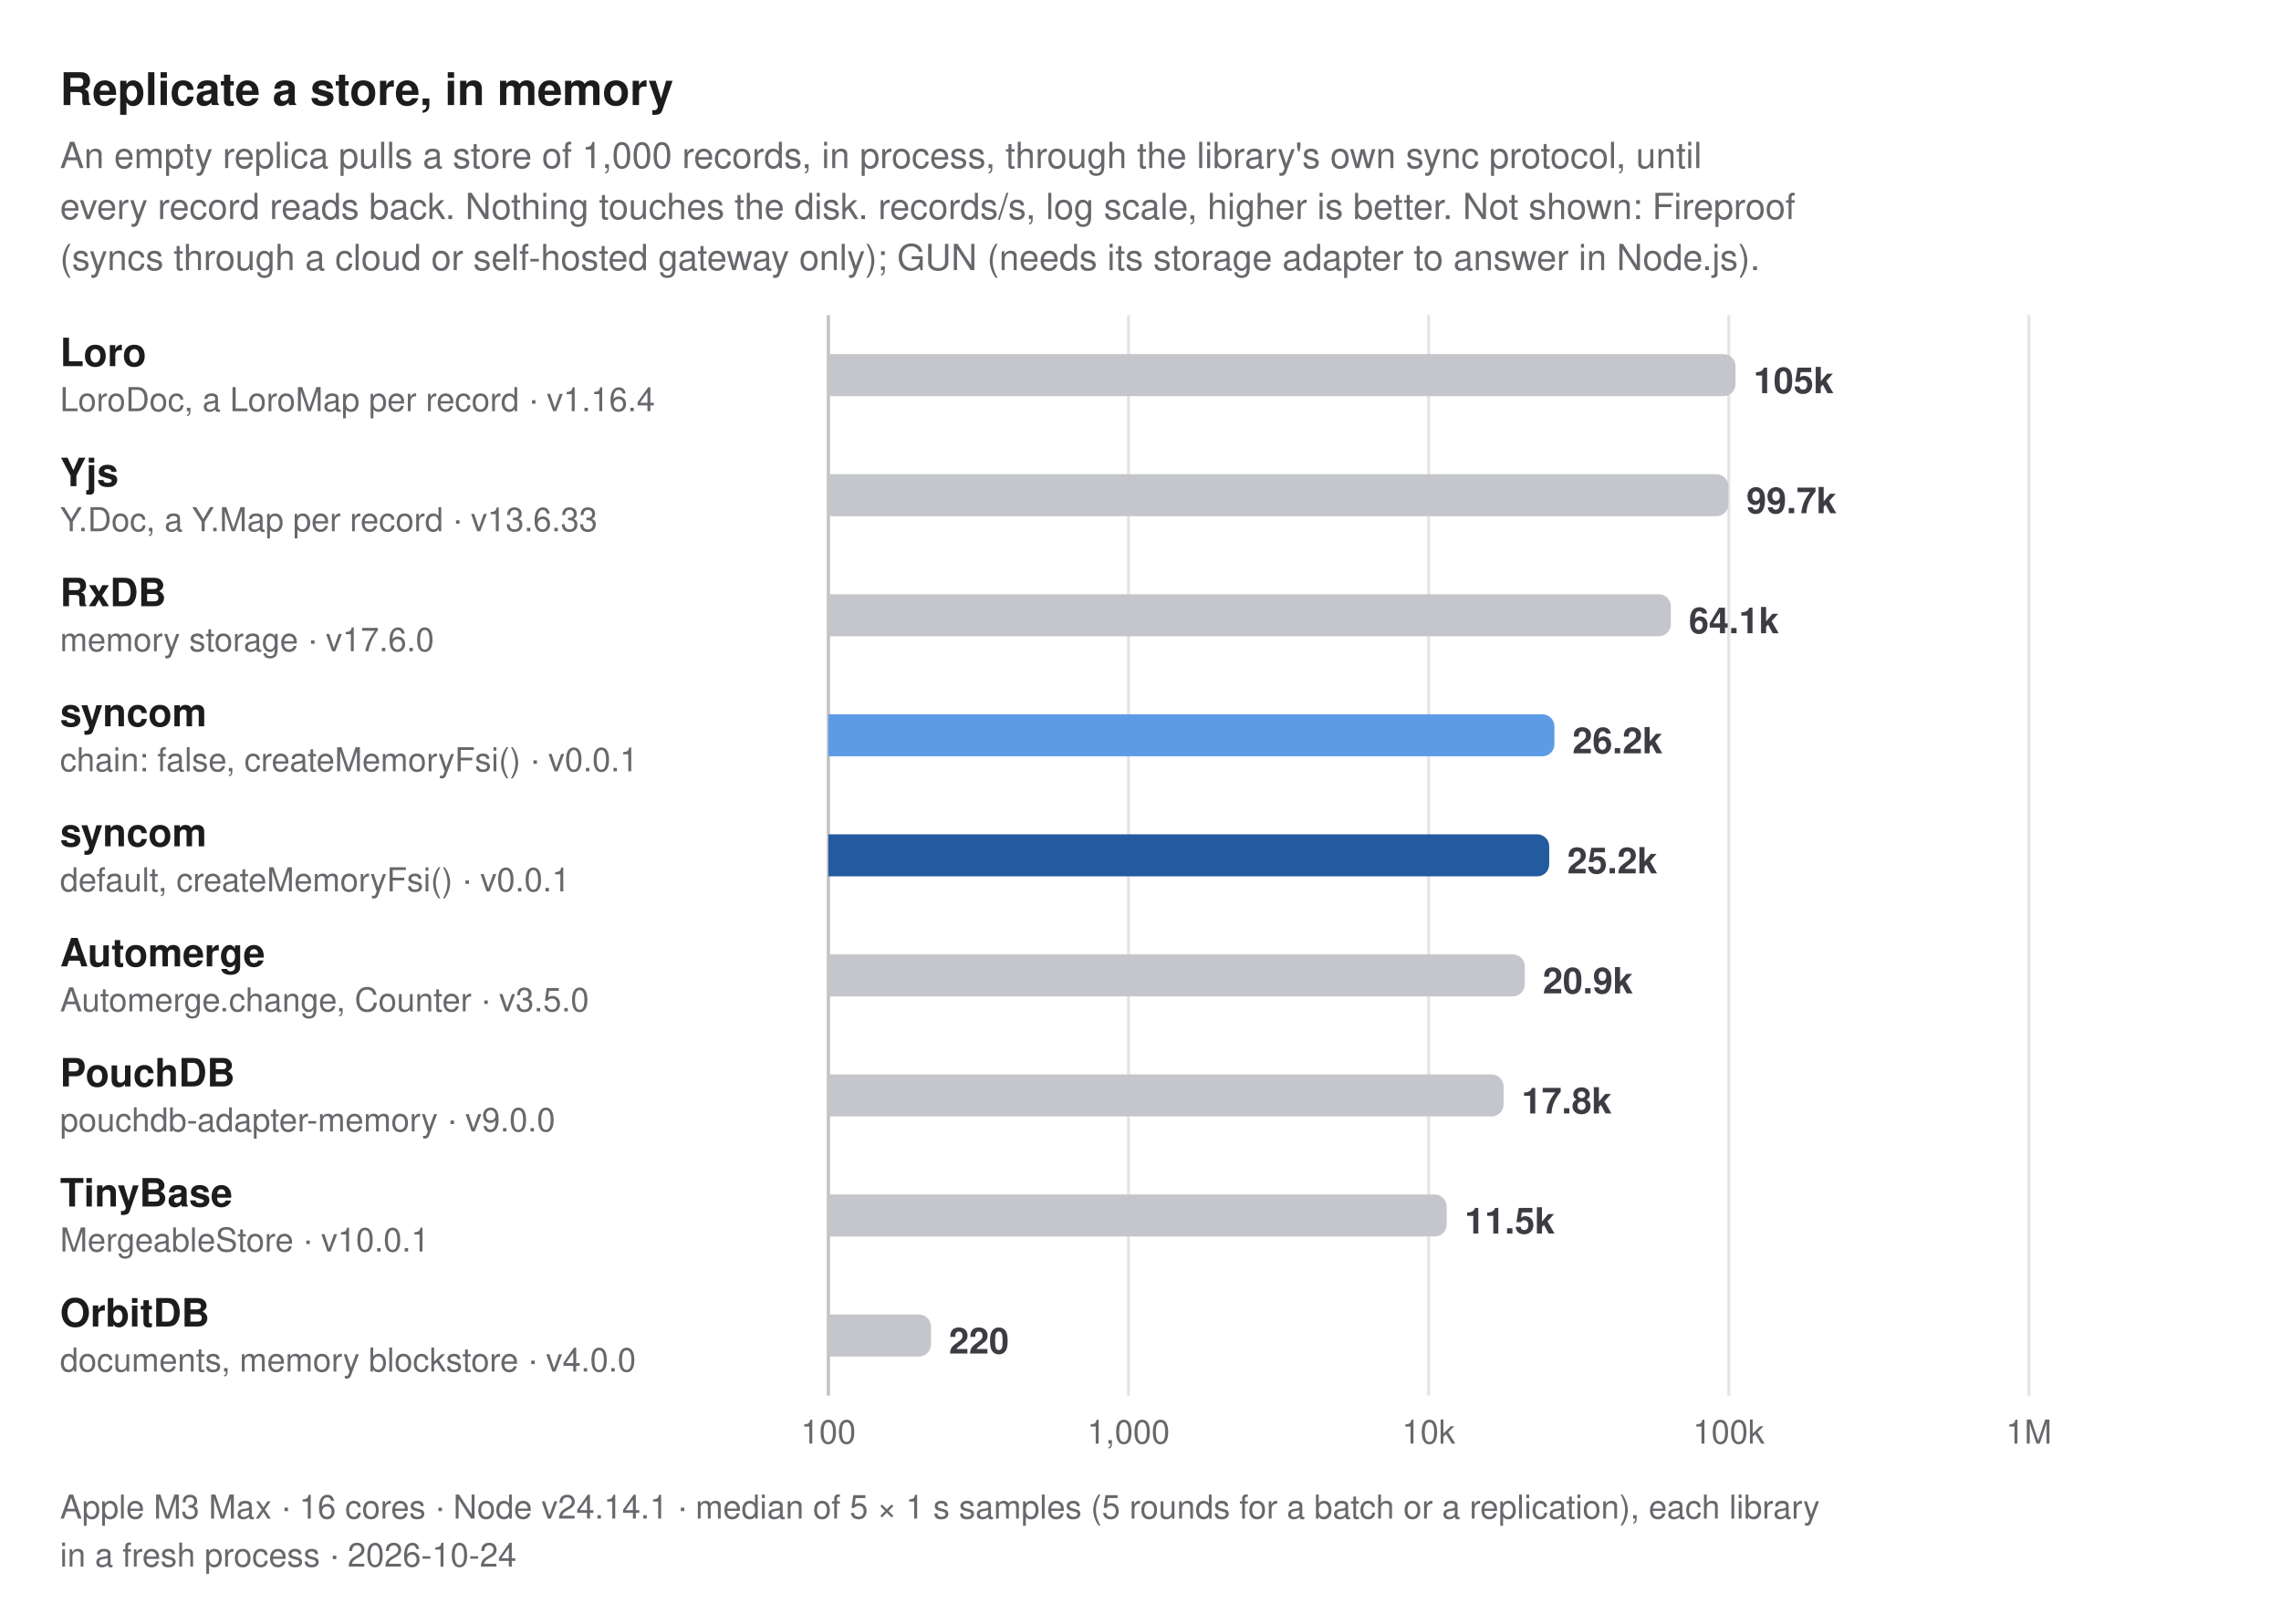
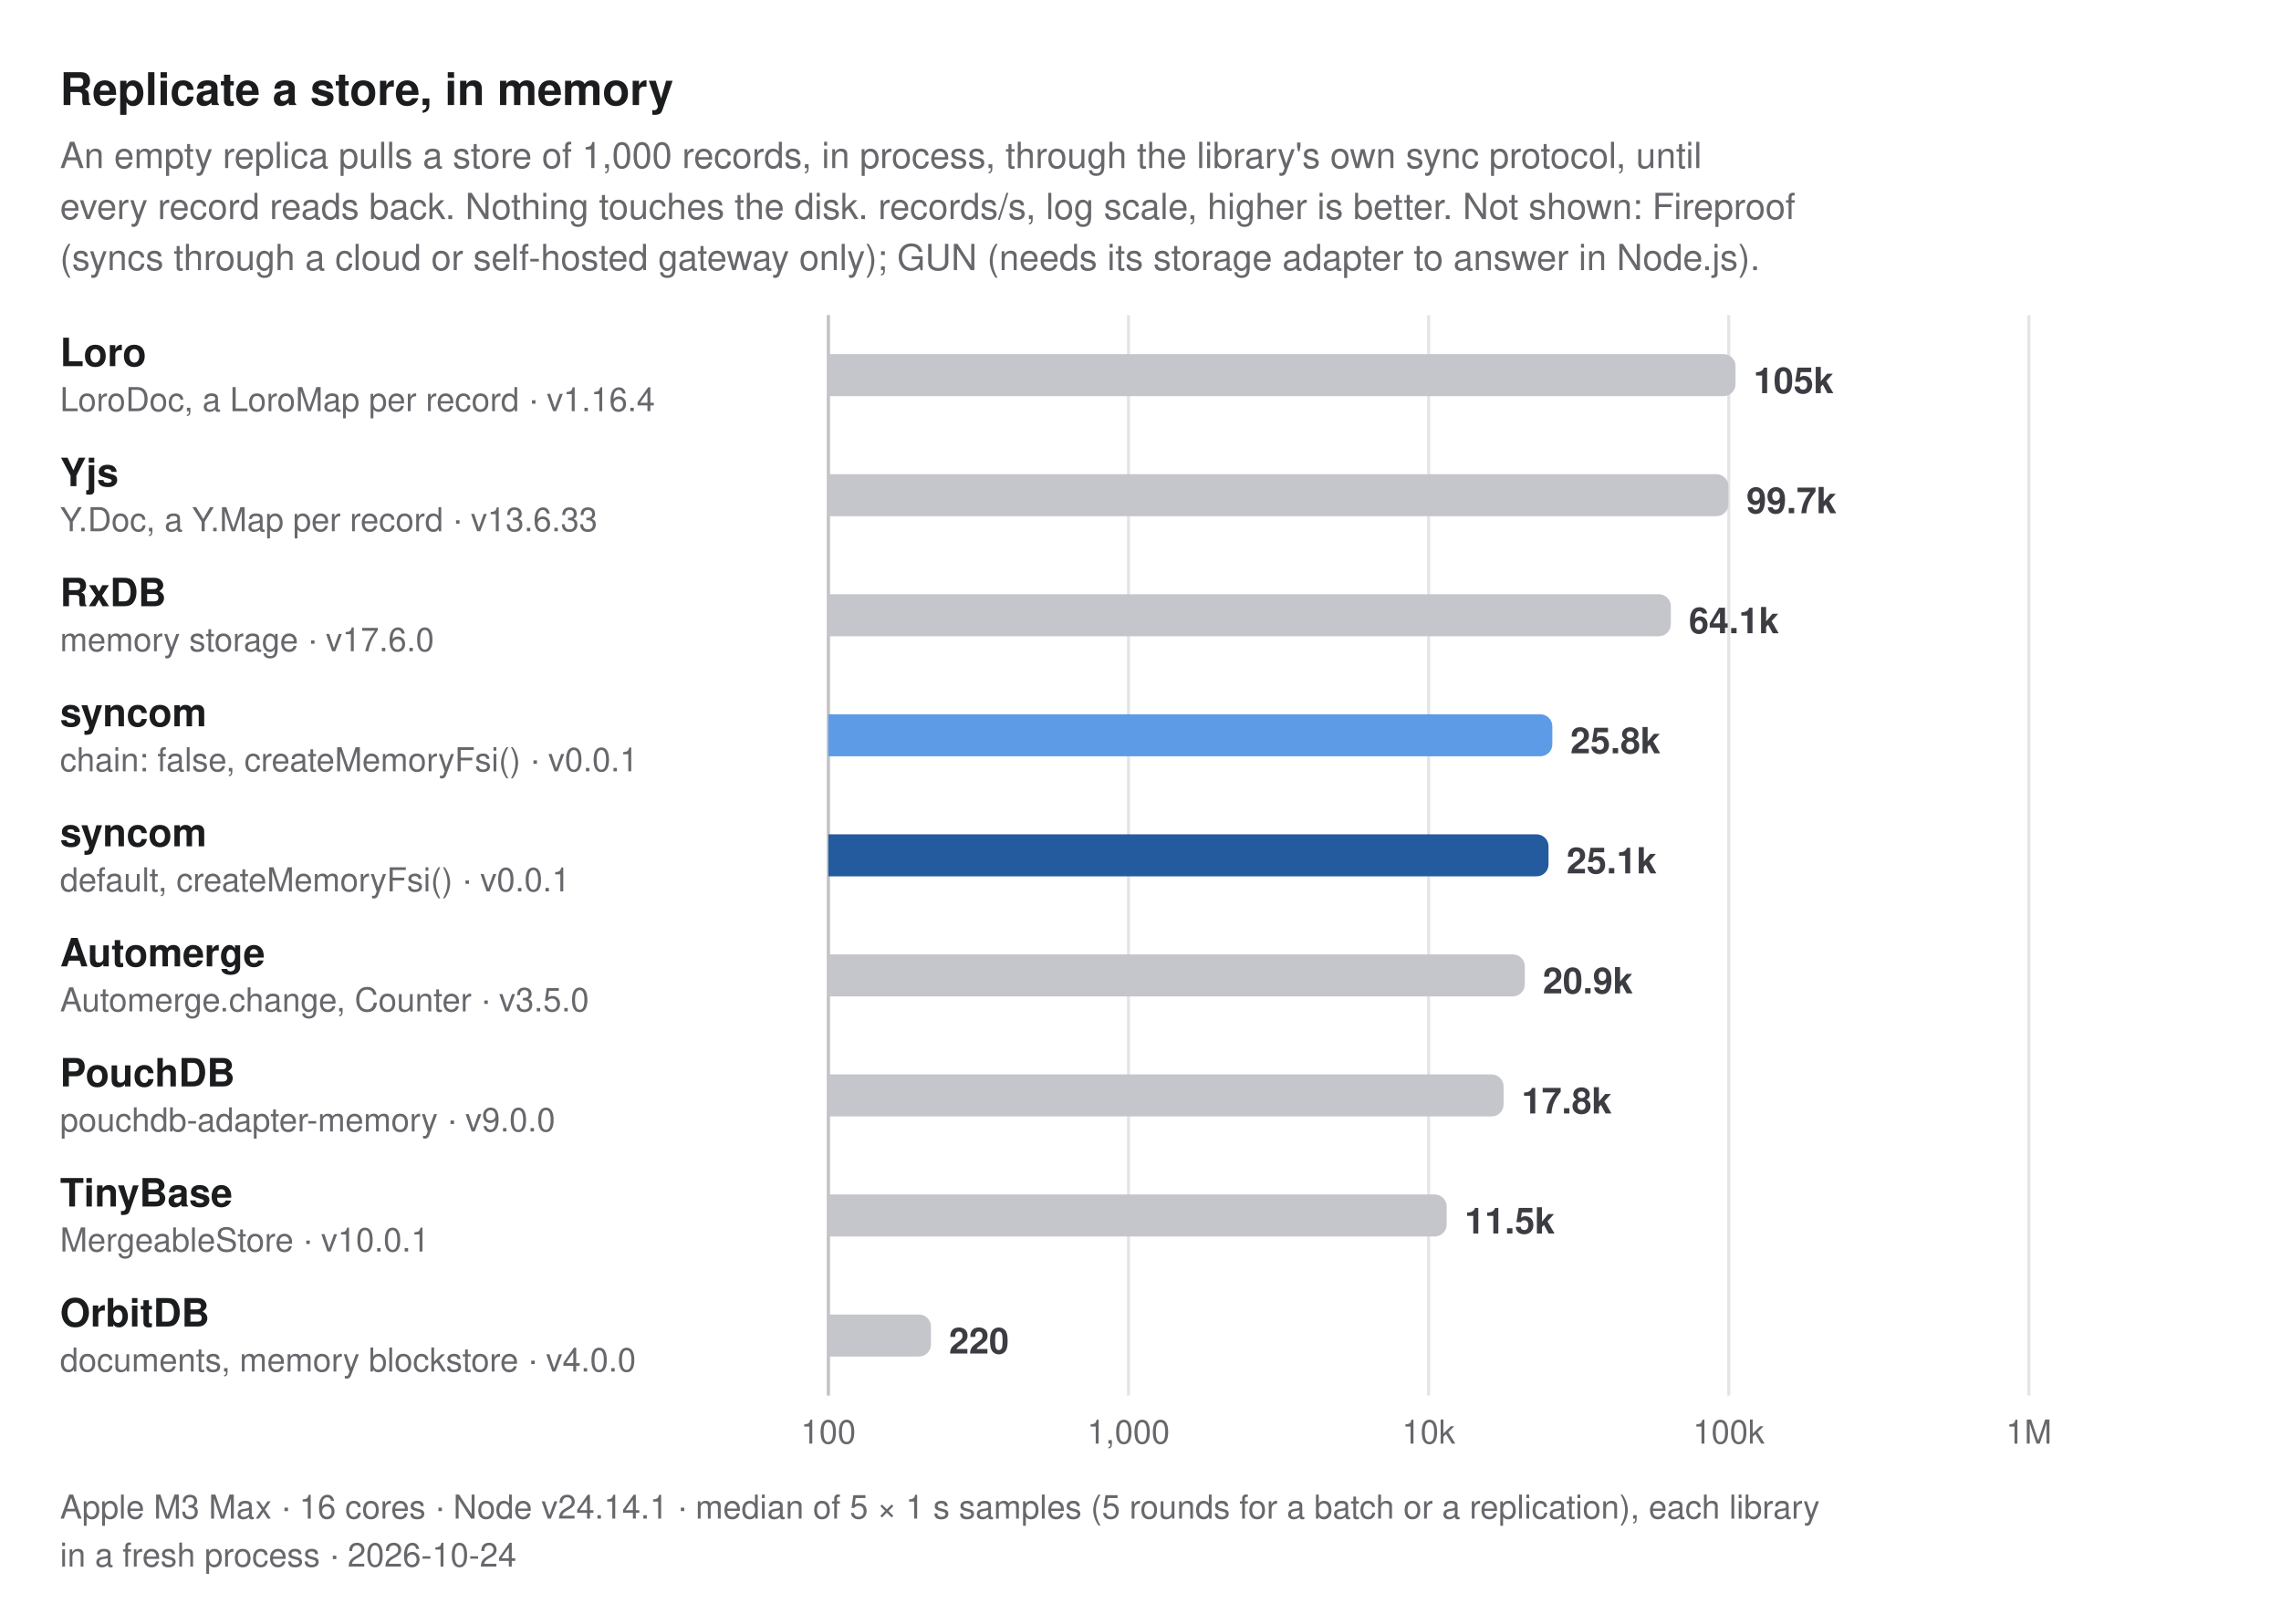
<svg xmlns="http://www.w3.org/2000/svg" width="760" height="541" viewBox="0 0 760 541" role="img" aria-label="Replicate a store, in memory. An empty replica pulls a store of 1,000 records, in process, through the library's own sync protocol, until every record reads back. Nothing touches the disk. records/s, log scale, higher is better. Not shown: Fireproof (syncs through a cloud or self-hosted gateway only); GUN (needs its storage adapter to answer in Node.js).">
  <style>
  text { font-family: -apple-system, BlinkMacSystemFont, "Segoe UI", Helvetica, Arial, sans-serif; }
  .title { font-size: 15px; font-weight: 700; fill: #1b1c1e; }
  .subtitle, .caption { font-size: 12px; fill: #67676c; }
  .caption { font-size: 11px; }
  .group { font-size: 11px; font-weight: 600; letter-spacing: 0.06em; fill: #67676c; }
  .label { font-size: 13px; font-weight: 600; fill: #1b1c1e; }
  .label.primary, .label.secondary { font-weight: 700; }
  .sublabel { font-size: 11px; fill: #67676c; }
  .value { font-size: 12px; font-weight: 600; fill: #3c3c43; font-variant-numeric: tabular-nums; }
  .value.small { font-size: 10px; }
  .legend { font-size: 11px; fill: #3c3c43; }
  .tick { font-size: 11px; fill: #67676c; font-variant-numeric: tabular-nums; }
  .grid { stroke: #e4e4e7; stroke-width: 1; }
  .axis { stroke: #c2c2c4; stroke-width: 1; }
  .ref { stroke: #67676c; stroke-width: 1; stroke-dasharray: 3 3; }
  .bar { fill: #c4c6cc; }
  .bar.primary { fill: #245a9e; }
  .bar.secondary { fill: #5e9be6; }
  @media (prefers-color-scheme: dark) {
    .title, .label { fill: #dfdfd6; }
    .subtitle, .caption, .group, .sublabel, .tick { fill: #98989f; }
    .value, .legend { fill: #c2c2c4; }
    .grid { stroke: #2e2e32; }
    .axis { stroke: #48484c; }
    .ref { stroke: #98989f; }
    .bar { fill: #46474e; }
    .bar.primary { fill: #8dbcf2; }
    .bar.secondary { fill: #3d7bd0; }
  }
</style>
  <text class="title" x="20" y="35">Replicate a store, in memory</text>
  <text class="subtitle" x="20" y="56">An empty replica pulls a store of 1,000 records, in process, through the library's own sync protocol, until</text>
  <text class="subtitle" x="20" y="73">every record reads back. Nothing touches the disk. records/s, log scale, higher is better. Not shown: Fireproof</text>
  <text class="subtitle" x="20" y="90">(syncs through a cloud or self-hosted gateway only); GUN (needs its storage adapter to answer in Node.js).</text>
  <line class="grid" x1="276" y1="105" x2="276" y2="465" />
  <text class="tick" x="276" y="481" text-anchor="middle">100</text>
  <line class="grid" x1="376" y1="105" x2="376" y2="465" />
  <text class="tick" x="376" y="481" text-anchor="middle">1,000</text>
  <line class="grid" x1="476" y1="105" x2="476" y2="465" />
  <text class="tick" x="476" y="481" text-anchor="middle">10k</text>
  <line class="grid" x1="576" y1="105" x2="576" y2="465" />
  <text class="tick" x="576" y="481" text-anchor="middle">100k</text>
  <line class="grid" x1="676" y1="105" x2="676" y2="465" />
  <text class="tick" x="676" y="481" text-anchor="middle">1M</text>
  <line class="axis" x1="276" y1="105" x2="276" y2="465" />
  <g>
    <text class="label" x="20" y="122">Loro</text>
    <text class="sublabel" x="20" y="137">LoroDoc, a LoroMap per record · v1.16.4</text>
    <path class="bar" d="M276,118H574.256A4,4 0 0 1 578.256,122V128A4,4 0 0 1 574.256,132H276Z" />
    <text class="value" x="584.256" y="131">105k</text>
  </g>
  <g>
    <text class="label" x="20" y="162">Yjs</text>
    <text class="sublabel" x="20" y="177">Y.Doc, a Y.Map per record · v13.6.33</text>
    <path class="bar" d="M276,158H571.882A4,4 0 0 1 575.882,162V168A4,4 0 0 1 571.882,172H276Z" />
    <text class="value" x="581.882" y="171">99.7k</text>
  </g>
  <g>
    <text class="label" x="20" y="202">RxDB</text>
    <text class="sublabel" x="20" y="217">memory storage · v17.6.0</text>
    <path class="bar" d="M276,198H552.701A4,4 0 0 1 556.701,202V208A4,4 0 0 1 552.701,212H276Z" />
    <text class="value" x="562.701" y="211">64.1k</text>
  </g>
  <g>
    <text class="label secondary" x="20" y="242">syncom</text>
    <text class="sublabel" x="20" y="257">chain: false, createMemoryFsi() · v0.0.1</text>
-     <path class="bar secondary" d="M276,238H513.911A4,4 0 0 1 517.911,242V248A4,4 0 0 1 513.911,252H276Z" />
-     <text class="value" x="523.911" y="251">26.2k</text>
+     <path class="bar secondary" d="M276,238H513.223A4,4 0 0 1 517.223,242V248A4,4 0 0 1 513.223,252H276Z" />
+     <text class="value" x="523.223" y="251">25.8k</text>
  </g>
  <g>
    <text class="label primary" x="20" y="282">syncom</text>
    <text class="sublabel" x="20" y="297">default, createMemoryFsi() · v0.0.1</text>
-     <path class="bar primary" d="M276,278H512.181A4,4 0 0 1 516.181,282V288A4,4 0 0 1 512.181,292H276Z" />
-     <text class="value" x="522.181" y="291">25.2k</text>
+     <path class="bar primary" d="M276,278H511.951A4,4 0 0 1 515.951,282V288A4,4 0 0 1 511.951,292H276Z" />
+     <text class="value" x="521.951" y="291">25.1k</text>
  </g>
  <g>
    <text class="label" x="20" y="322">Automerge</text>
    <text class="sublabel" x="20" y="337">Automerge.change, Counter · v3.5.0</text>
    <path class="bar" d="M276,318H504.04A4,4 0 0 1 508.04,322V328A4,4 0 0 1 504.04,332H276Z" />
    <text class="value" x="514.04" y="331">20.9k</text>
  </g>
  <g>
    <text class="label" x="20" y="362">PouchDB</text>
    <text class="sublabel" x="20" y="377">pouchdb-adapter-memory · v9.0.0</text>
    <path class="bar" d="M276,358H496.984A4,4 0 0 1 500.984,362V368A4,4 0 0 1 496.984,372H276Z" />
    <text class="value" x="506.984" y="371">17.8k</text>
  </g>
  <g>
    <text class="label" x="20" y="402">TinyBase</text>
    <text class="sublabel" x="20" y="417">MergeableStore · v10.0.1</text>
    <path class="bar" d="M276,398H478.018A4,4 0 0 1 482.018,402V408A4,4 0 0 1 478.018,412H276Z" />
    <text class="value" x="488.018" y="411">11.5k</text>
  </g>
  <g>
    <text class="label" x="20" y="442">OrbitDB</text>
    <text class="sublabel" x="20" y="457">documents, memory blockstore · v4.0.0</text>
    <path class="bar" d="M276,438H306.184A4,4 0 0 1 310.184,442V448A4,4 0 0 1 306.184,452H276Z" />
    <text class="value" x="316.184" y="451">220</text>
  </g>
  <text class="caption" x="20" y="506">Apple M3 Max · 16 cores · Node v24.14.1 · median of 5 × 1 s samples (5 rounds for a batch or a replication), each library</text>
  <text class="caption" x="20" y="522">in a fresh process · 2026-10-24</text>
</svg>
